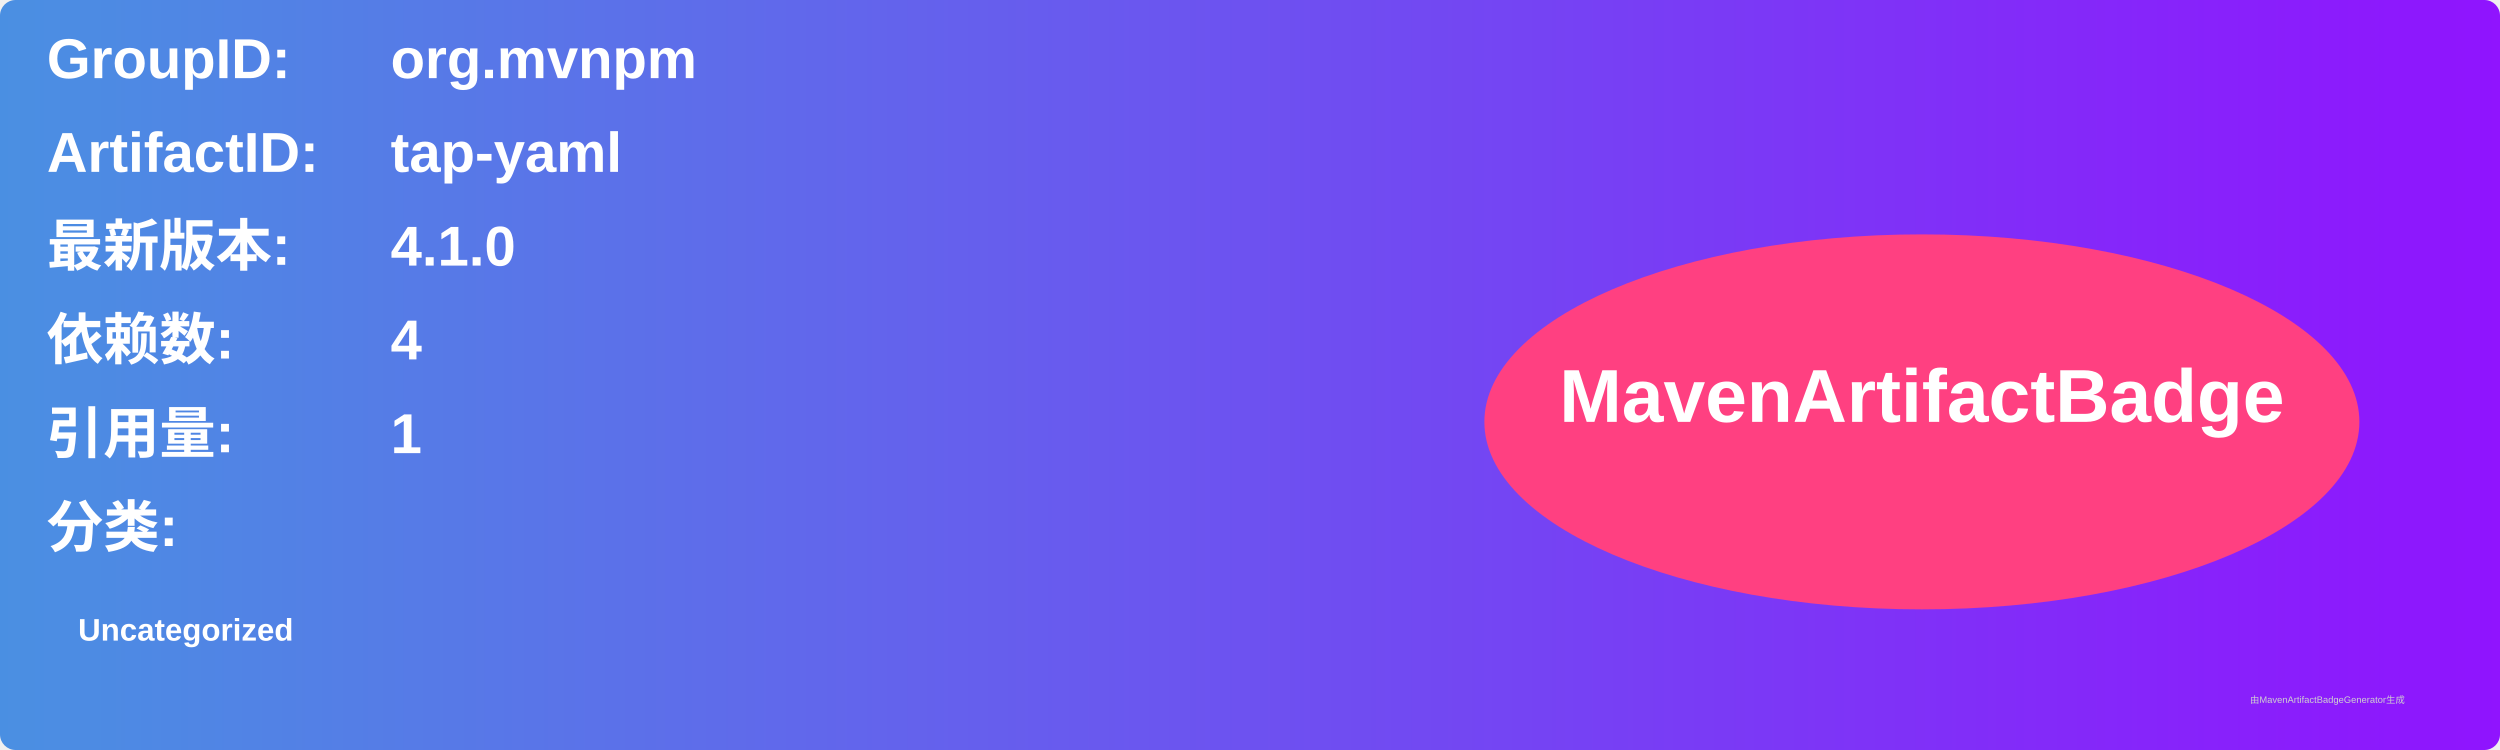
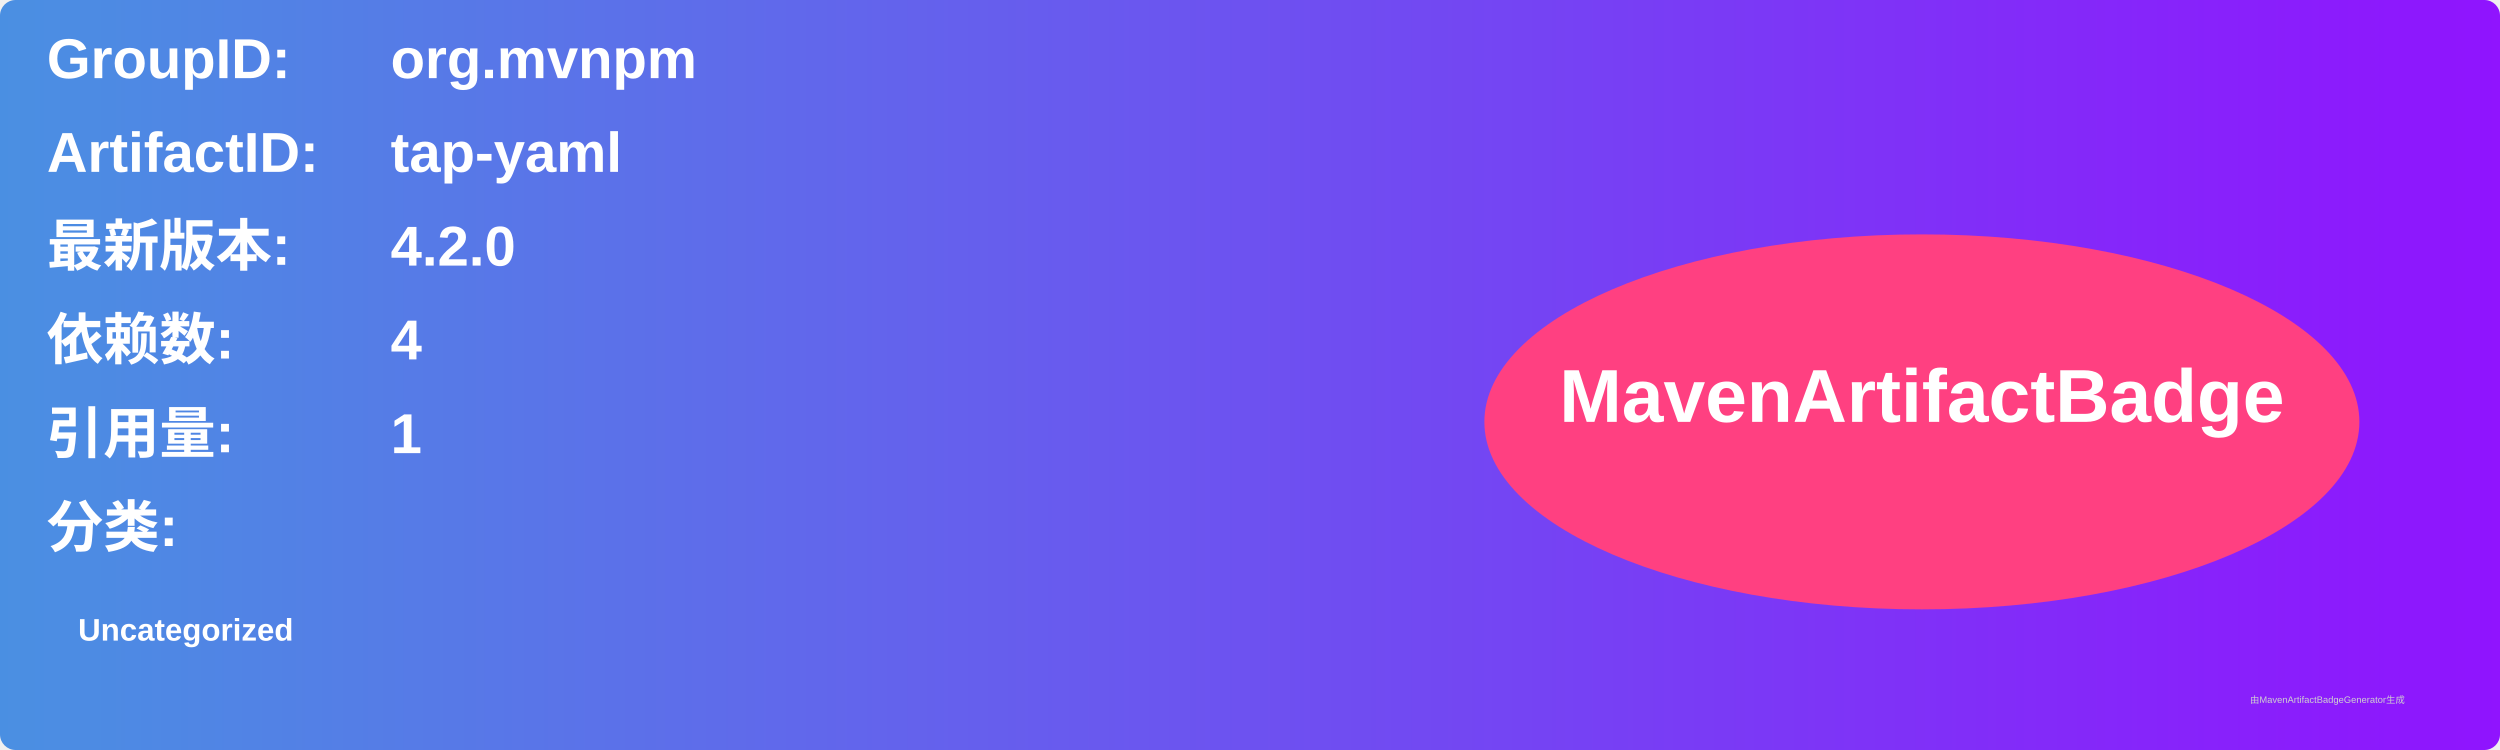
<svg xmlns="http://www.w3.org/2000/svg" width="800" height="240" viewBox="0 0 800 240">
  <linearGradient id="grad" x1="0%" y1="0%" x2="100%" y2="0%">
    <stop offset="0%" stop-color="#4a90e2" />
    <stop offset="100%" stop-color="#9013fe" />
  </linearGradient>
  <rect width="100%" height="100%" rx="5" ry="5" fill="url(#grad)" />
  <g transform="translate(15, 15)">
    <text x="0" y="10" font-family="Arial" font-size="18" fill="white" font-weight="bold" width="260">GroupID:</text>
    <text x="110" y="10" font-family="Arial" font-size="18" fill="white" font-weight="bold" width="460">org.mvnpm</text>
    <text x="0" y="40" font-family="Arial" font-size="18" fill="white" font-weight="bold" width="260">ArtifactID:</text>
    <text x="110" y="40" font-family="Arial" font-size="18" fill="white" font-weight="bold" width="460">tap-yaml</text>
    <text x="0" y="70" font-family="Arial" font-size="18" fill="white" font-weight="bold">最新版本:</text>
    <text x="110" y="70" font-family="Arial" font-size="18" fill="white" font-weight="bold">
-       <tspan font-weight="bold">4.1.0</tspan>
+       <tspan font-weight="bold">4.2.0</tspan>
    </text>
    <text x="0" y="100" font-family="Arial" font-size="18" fill="white" font-weight="bold">依赖数: </text>
    <text x="110" y="100" font-family="Arial" font-size="18" fill="white">
      <tspan font-weight="bold">4</tspan>
    </text>
    <text x="0" y="130" font-family="Arial" font-size="18" fill="white" font-weight="bold">引用量: </text>
    <text x="110" y="130" font-family="Arial" font-size="18" fill="white">
      <tspan font-weight="bold">1</tspan>
    </text>
    <text x="0" y="160" font-family="Arial" font-size="18" fill="white" font-weight="bold">分类:</text>
    <text x="10" y="190" font-family="Arial" font-size="10" fill="white">
      <tspan font-weight="bold">Uncategorized</tspan>
    </text>
    <ellipse cx="600" cy="120" rx="140" ry="60" fill="#ff4081" />
    <text x="600" y="120" text-anchor="middle" font-family="Arial" font-size="24" fill="white" font-weight="bold">MavenArtifactBadge</text>
  </g>
  <text x="720" y="225" font-family="Arial" font-size="3" fill="#d0d0d0">由MavenArtifactBadgeGenerator生成</text>
</svg>
